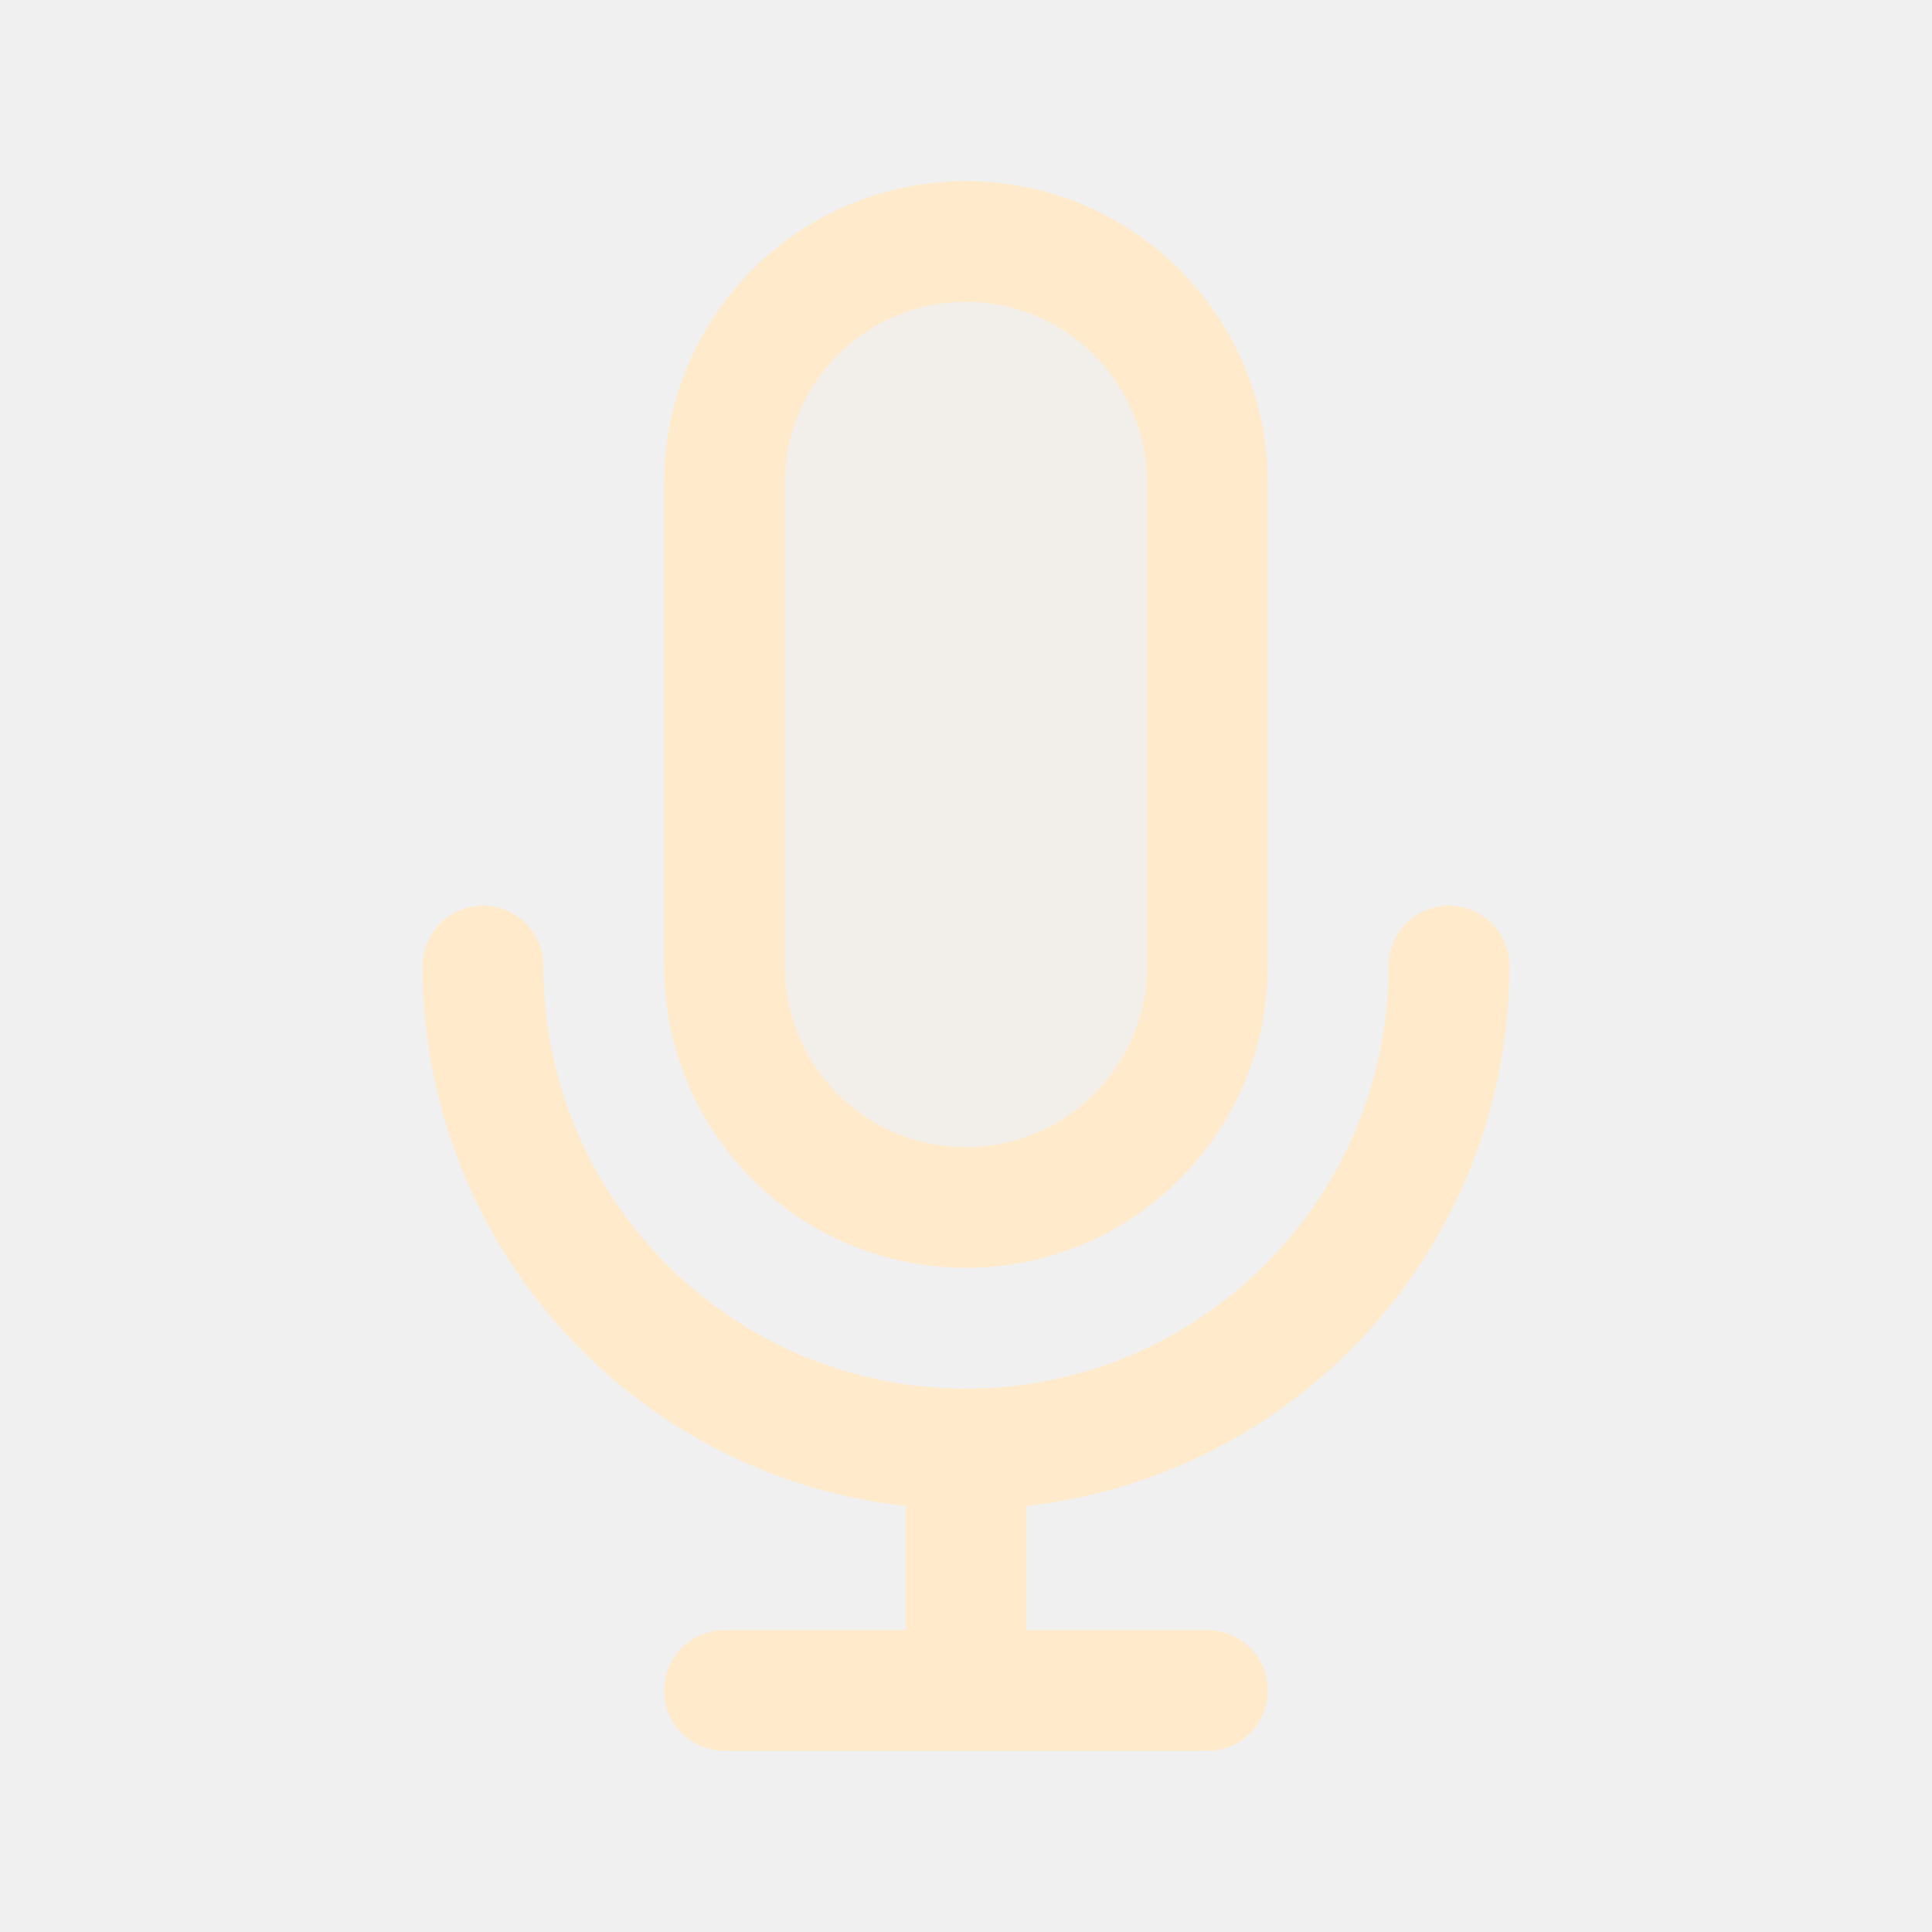
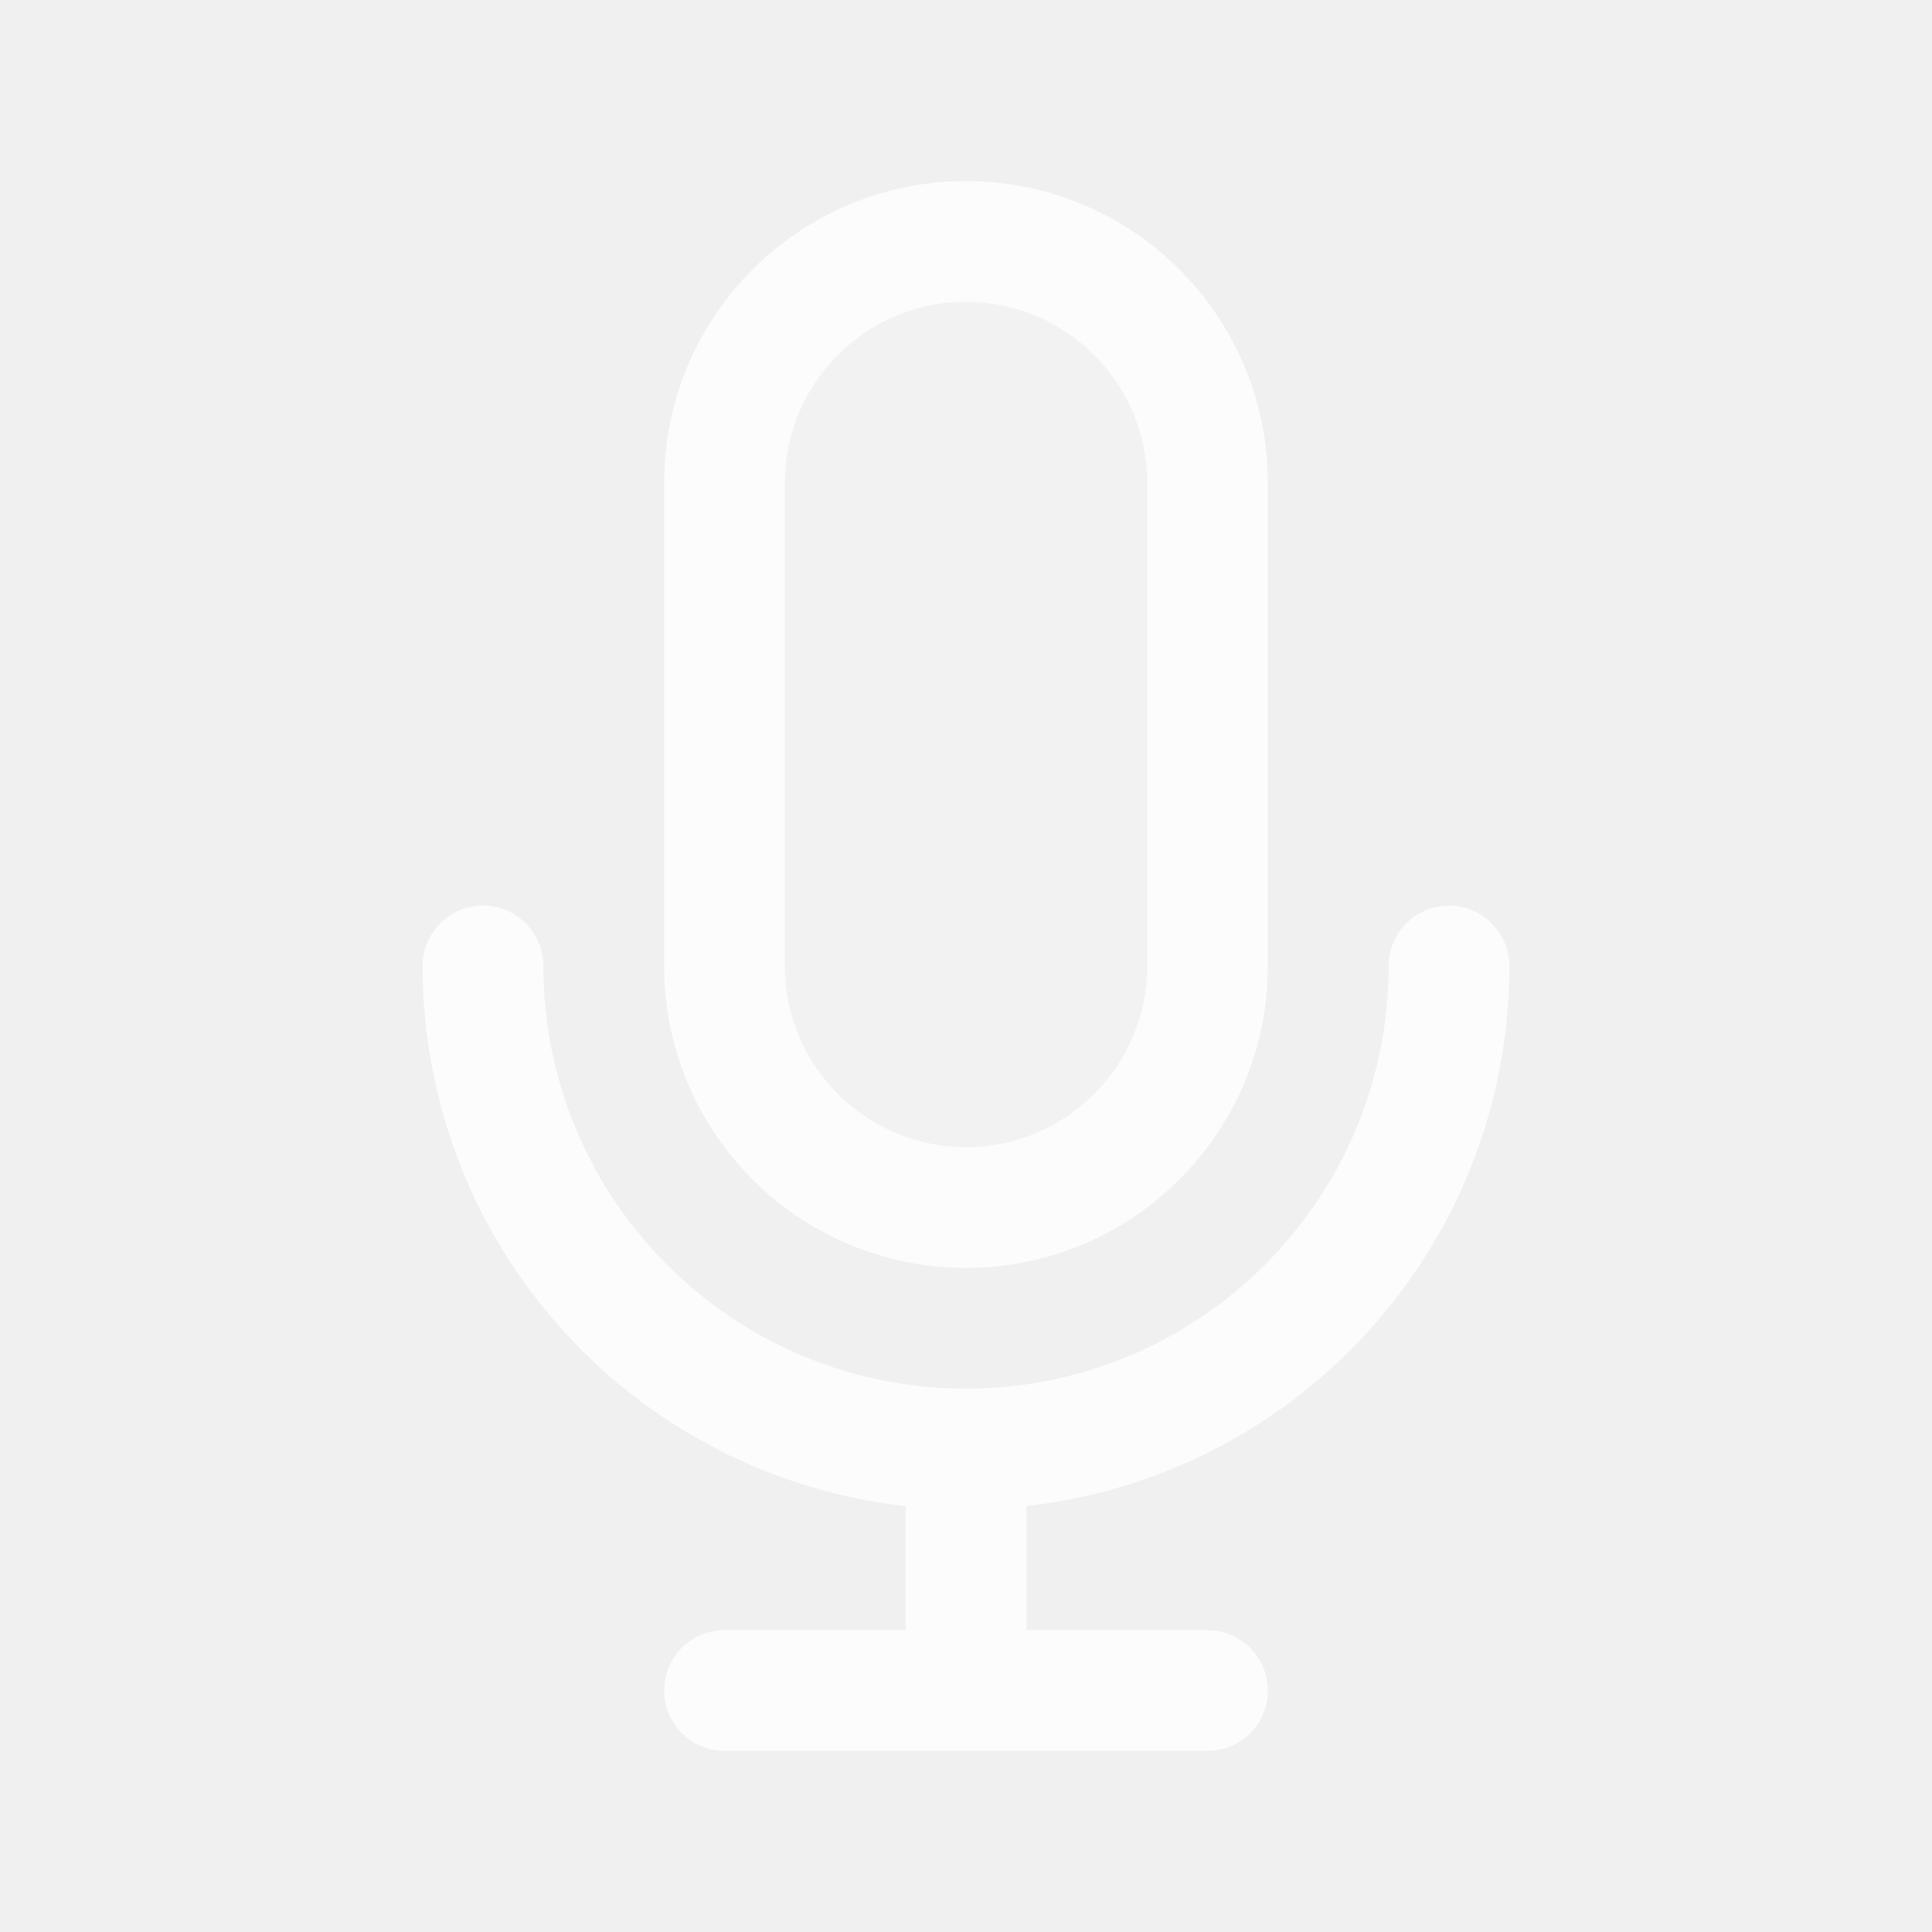
<svg width="120px" height="120px" viewBox="0 0 24 24" fill="none">
  <g id="bgCarrier" stroke-width="0" />
  <g id="tracerCarrier" stroke-linecap="round" stroke-linejoin="round" />
  <g id="iconCarrier">
-     <path opacity="0.15" d="M9 6C9 4.343 10.343 3 12 3C13.657 3 15 4.343 15 6V12C15 13.657 13.657 15 12 15C10.343 15 9 13.657 9 12V6Z" fill="#FFEBCC" style="--darkreader-inline-fill: #000000;" data-darkreader-inline-fill="" />
-     <path d="M18 12C18 15.314 15.314 18 12 18M12 18C8.686 18 6 15.314 6 12M12 18V21M12 21H15M12 21H9M15 6V12C15 13.657 13.657 15 12 15C10.343 15 9 13.657 9 12V6C9 4.343 10.343 3 12 3C13.657 3 15 4.343 15 6Z" stroke="#FFEBCC" stroke-width="1.5" stroke-linecap="round" stroke-linejoin="round" style="--darkreader-inline-stroke: #ffffff;" data-darkreader-inline-stroke="" />
+     <path opacity="0.15" d="M9 6C9 4.343 10.343 3 12 3C13.657 3 15 4.343 15 6V12C15 13.657 13.657 15 12 15C10.343 15 9 13.657 9 12V6Z" fill="#FCFCFC" style="--darkreader-inline-fill: #000000;" data-darkreader-inline-fill="" />
+     <path d="M18 12C18 15.314 15.314 18 12 18M12 18C8.686 18 6 15.314 6 12M12 18V21M12 21H15M12 21H9M15 6V12C15 13.657 13.657 15 12 15C10.343 15 9 13.657 9 12V6C9 4.343 10.343 3 12 3C13.657 3 15 4.343 15 6Z" stroke="#FCFCFC" stroke-width="1.5" stroke-linecap="round" stroke-linejoin="round" style="--darkreader-inline-stroke: #ffffff;" data-darkreader-inline-stroke="" />
  </g>
</svg>
